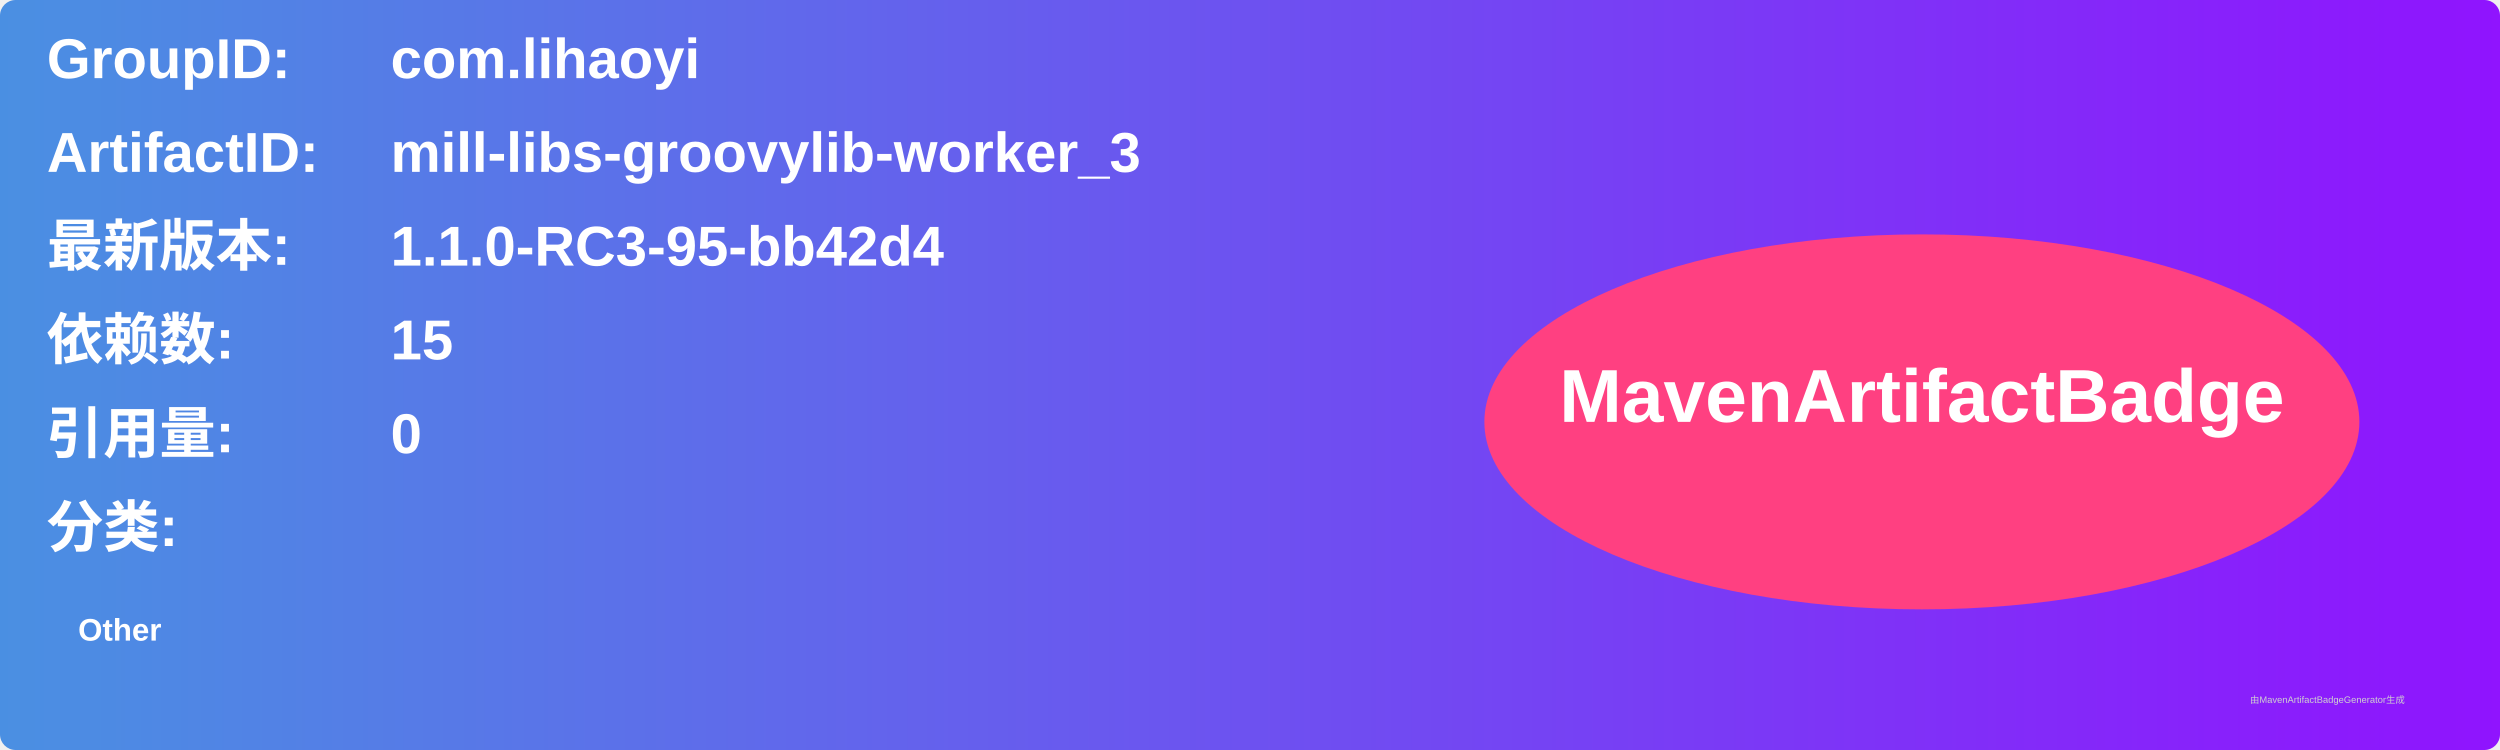
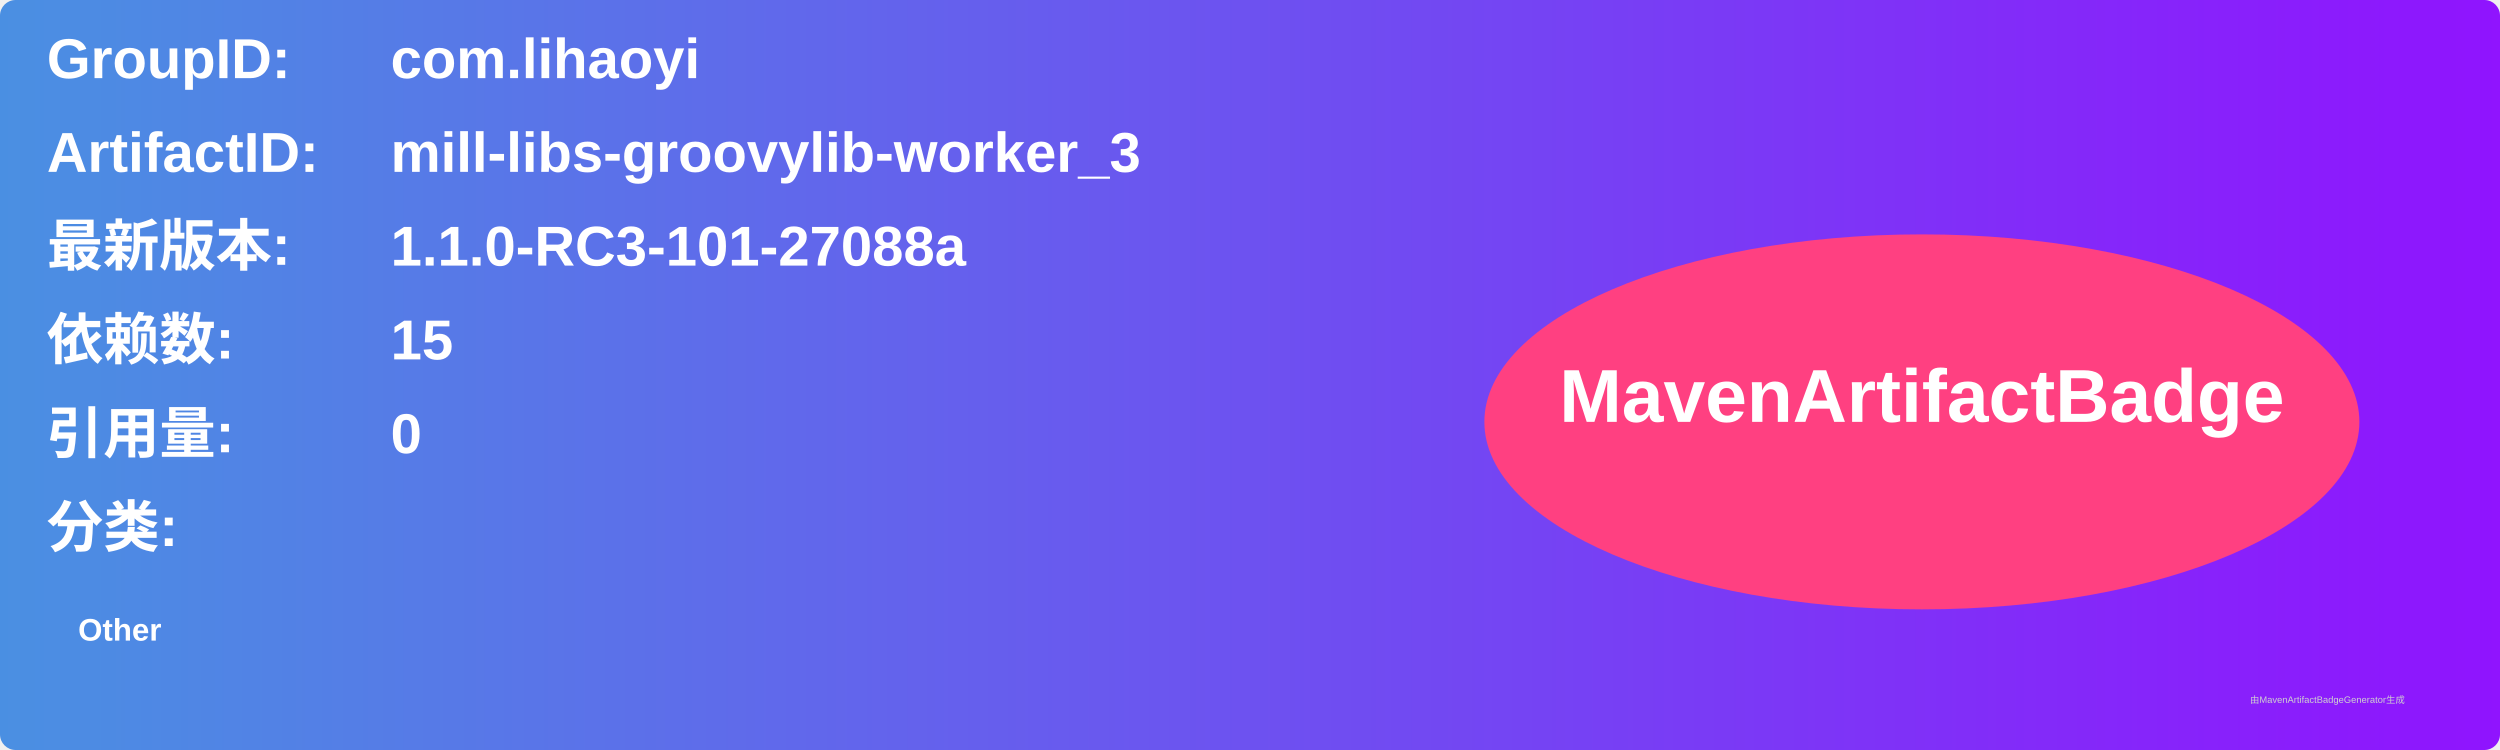
<svg xmlns="http://www.w3.org/2000/svg" width="800" height="240" viewBox="0 0 800 240">
  <linearGradient id="grad" x1="0%" y1="0%" x2="100%" y2="0%">
    <stop offset="0%" stop-color="#4a90e2" />
    <stop offset="100%" stop-color="#9013fe" />
  </linearGradient>
  <rect width="100%" height="100%" rx="5" ry="5" fill="url(#grad)" />
  <g transform="translate(15, 15)">
    <text x="0" y="10" font-family="Arial" font-size="18" fill="white" font-weight="bold" width="260">GroupID:</text>
    <text x="110" y="10" font-family="Arial" font-size="18" fill="white" font-weight="bold" width="460">com.lihaoyi</text>
    <text x="0" y="40" font-family="Arial" font-size="18" fill="white" font-weight="bold" width="260">ArtifactID:</text>
    <text x="110" y="40" font-family="Arial" font-size="18" fill="white" font-weight="bold" width="460">mill-libs-groovylib-worker_3</text>
    <text x="0" y="70" font-family="Arial" font-size="18" fill="white" font-weight="bold">最新版本:</text>
    <text x="110" y="70" font-family="Arial" font-size="18" fill="white" font-weight="bold">
-       <tspan font-weight="bold">1.1.0-RC3-95-bb42d4</tspan>
+       <tspan font-weight="bold">1.1.0-RC3-101-27088a</tspan>
    </text>
    <text x="0" y="100" font-family="Arial" font-size="18" fill="white" font-weight="bold">依赖数: </text>
    <text x="110" y="100" font-family="Arial" font-size="18" fill="white">
      <tspan font-weight="bold">15</tspan>
    </text>
    <text x="0" y="130" font-family="Arial" font-size="18" fill="white" font-weight="bold">引用量: </text>
    <text x="110" y="130" font-family="Arial" font-size="18" fill="white">
      <tspan font-weight="bold">0</tspan>
    </text>
    <text x="0" y="160" font-family="Arial" font-size="18" fill="white" font-weight="bold">分类:</text>
    <text x="10" y="190" font-family="Arial" font-size="10" fill="white">
      <tspan font-weight="bold">Other</tspan>
    </text>
    <ellipse cx="600" cy="120" rx="140" ry="60" fill="#ff4081" />
    <text x="600" y="120" text-anchor="middle" font-family="Arial" font-size="24" fill="white" font-weight="bold">MavenArtifactBadge</text>
  </g>
  <text x="720" y="225" font-family="Arial" font-size="3" fill="#d0d0d0">由MavenArtifactBadgeGenerator生成</text>
</svg>
